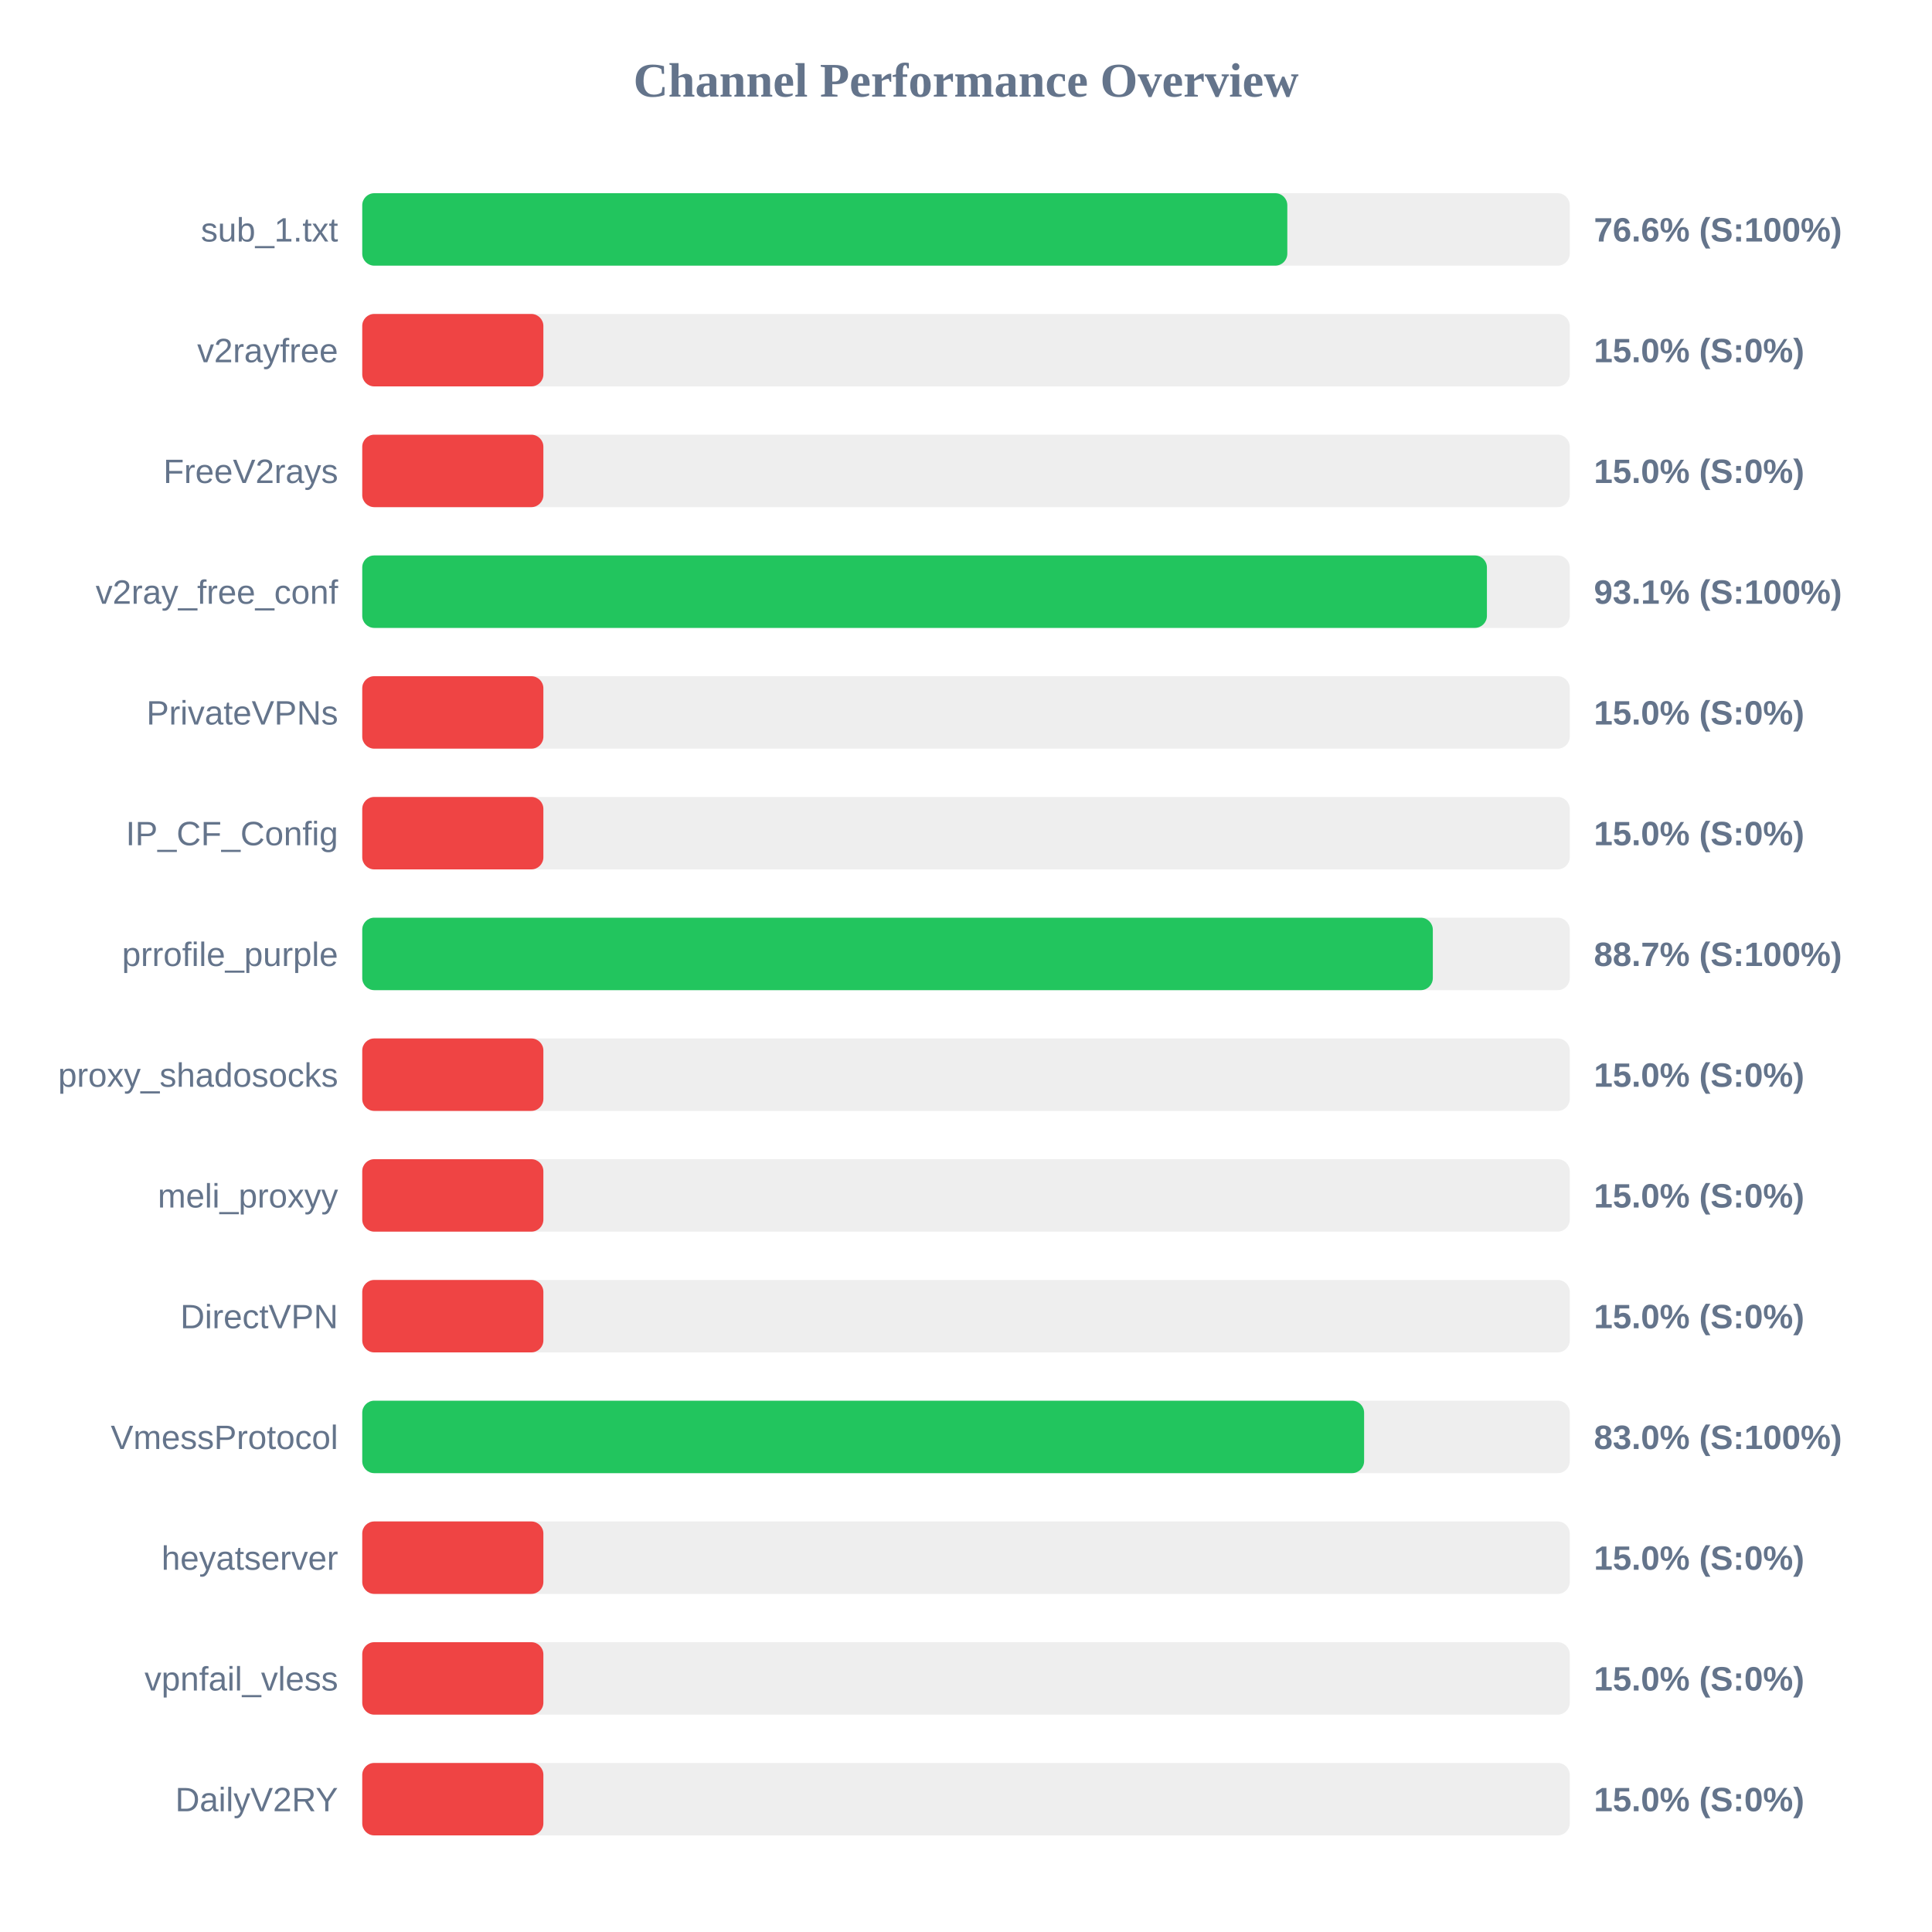
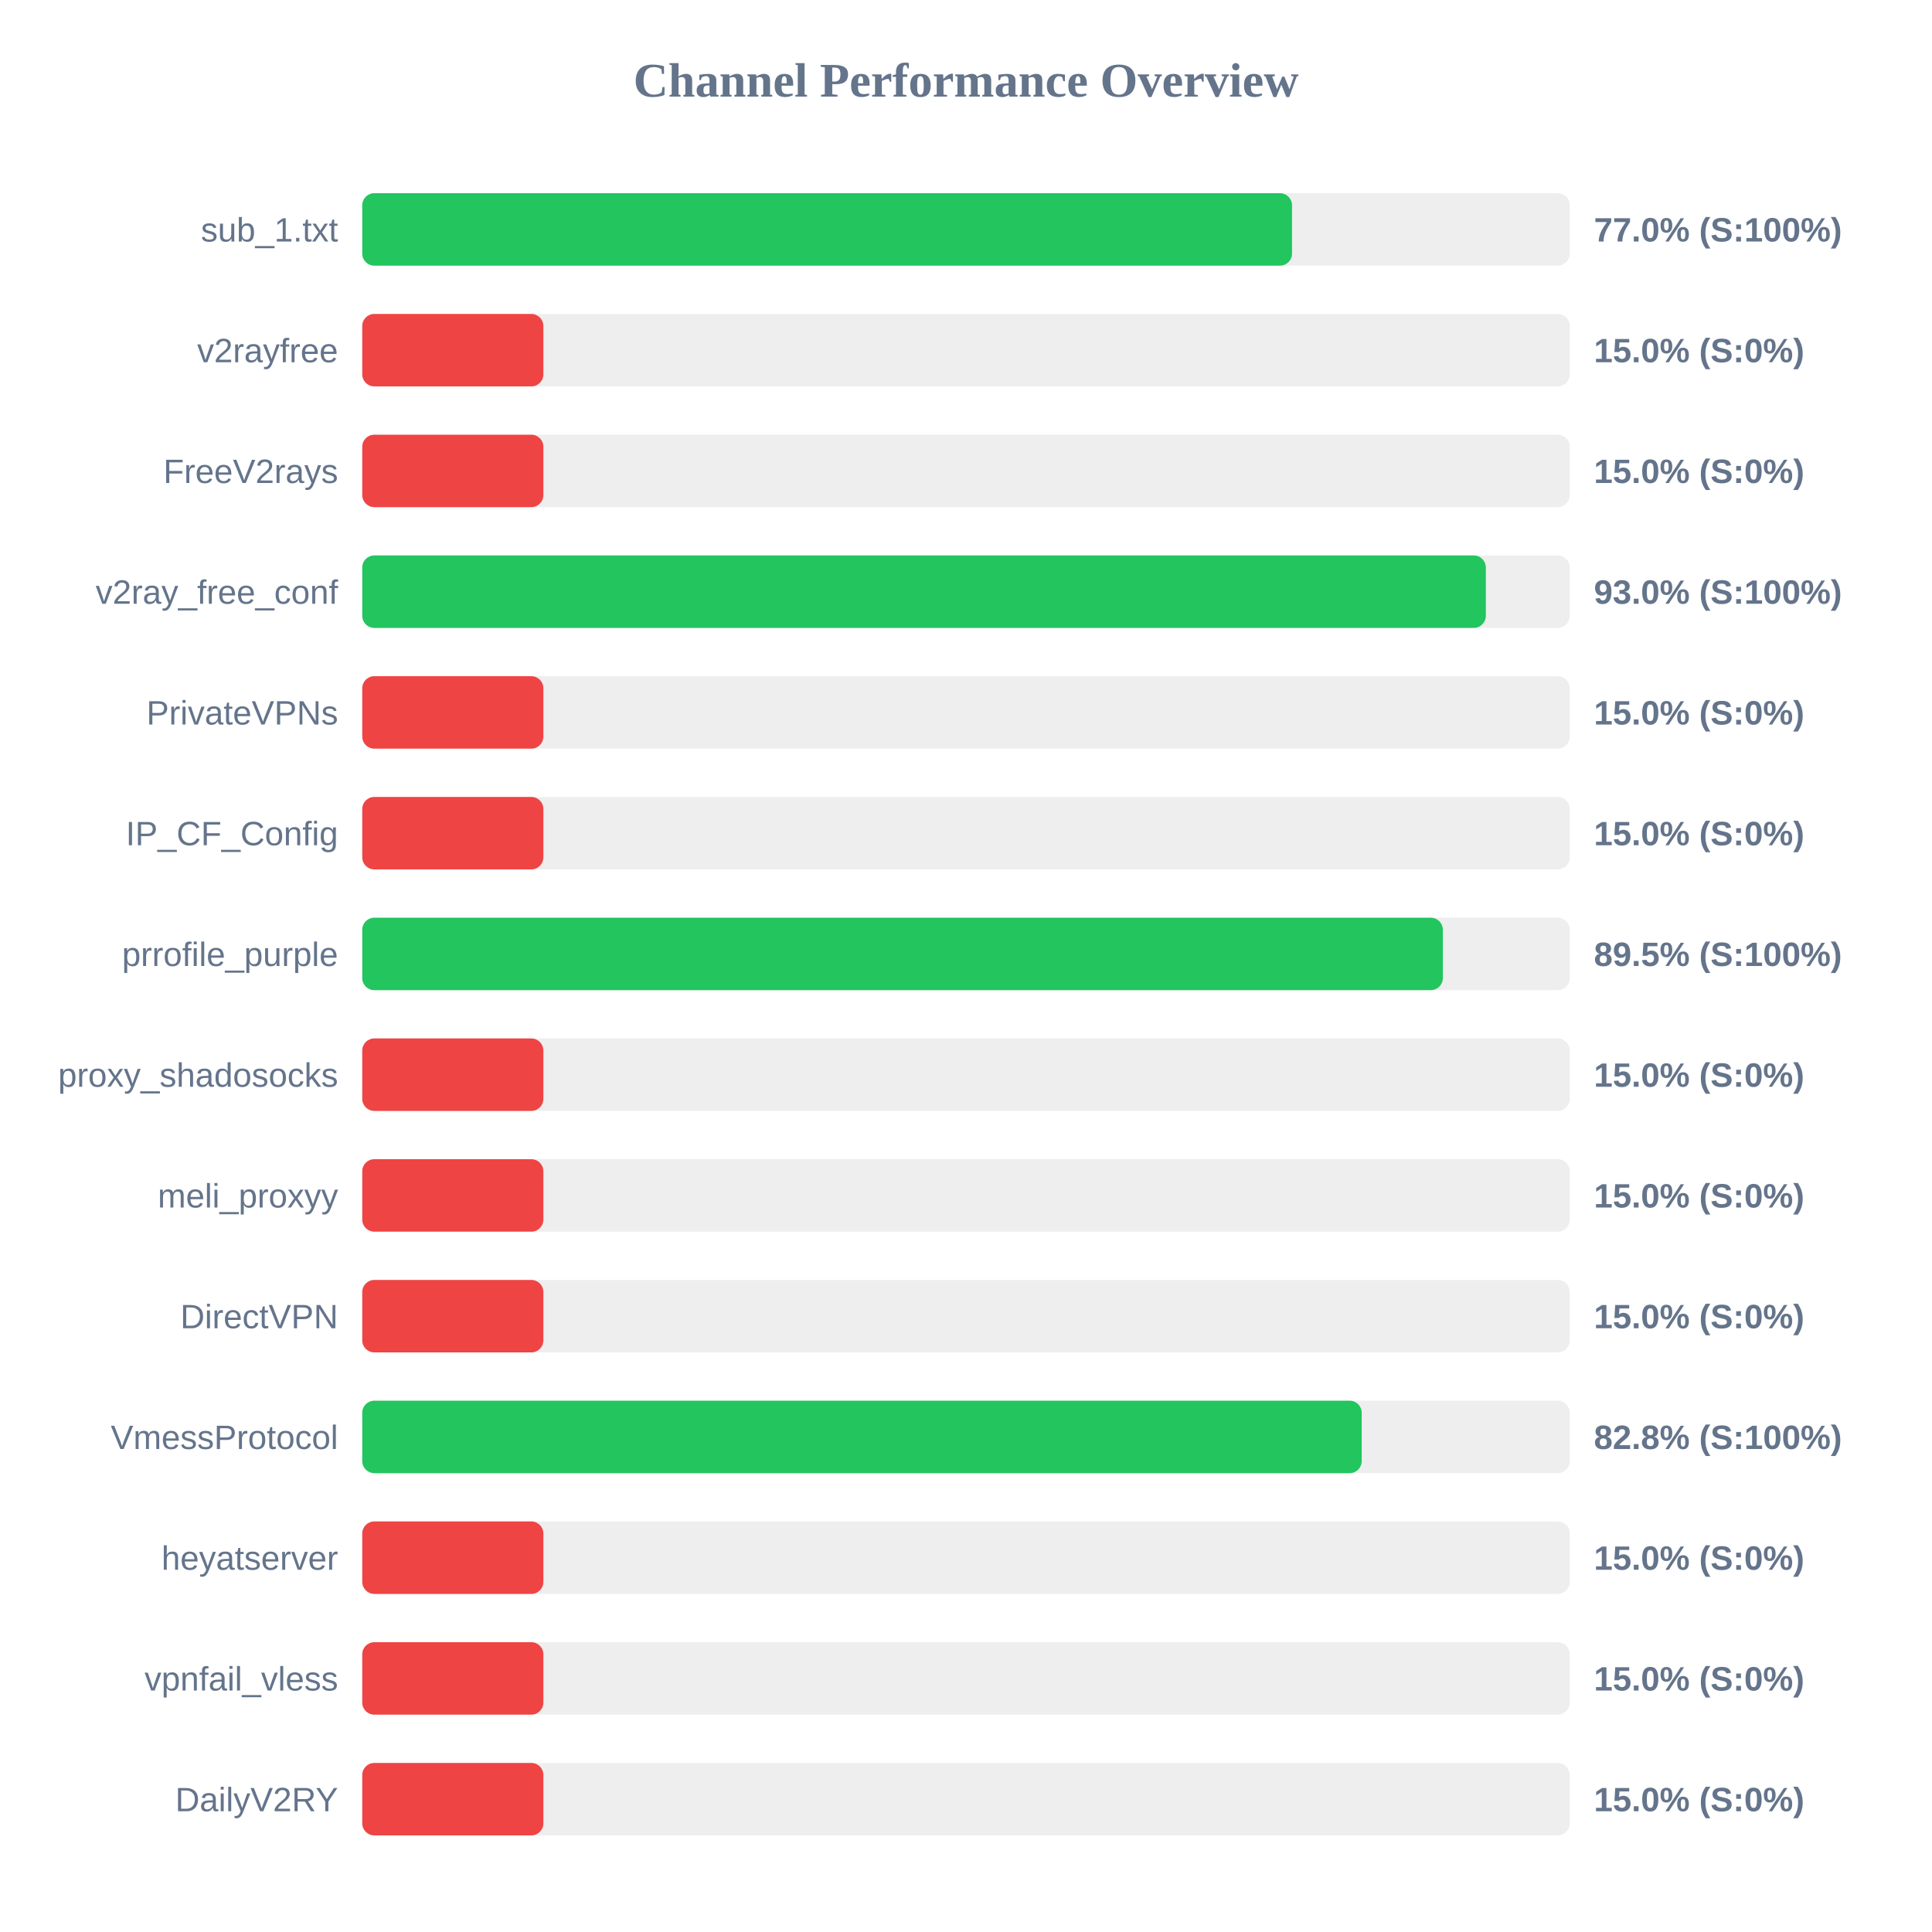
<svg xmlns="http://www.w3.org/2000/svg" width="800" height="800" version="1.1">
  <style>
        .row { font: 14px Arial; fill: #64748b; }
        .score { font: bold 14px Arial; fill: #64748b; }
    </style>
  <text x="400" y="40" text-anchor="middle" font-size="20px" font-weight="bold" fill="#64748b">Channel Performance Overview</text>
  <rect x="150" y="80" width="500" height="30" fill="#eee" rx="5" />
-   <rect x="150" y="80" width="383.05" height="30" fill="#22c55e" rx="5" />
+   <rect x="150" y="80" width="385.0" height="30" fill="#22c55e" rx="5" />
  <text x="140" y="100" text-anchor="end" class="row">sub_1.txt</text>
-   <text x="660" y="100" text-anchor="start" class="score">76.6% (S:100%)</text>
+   <text x="660" y="100" text-anchor="start" class="score">77.0% (S:100%)</text>
  <rect x="150" y="130" width="500" height="30" fill="#eee" rx="5" />
  <rect x="150" y="130" width="75.0" height="30" fill="#ef4444" rx="5" />
  <text x="140" y="150" text-anchor="end" class="row">v2rayfree</text>
  <text x="660" y="150" text-anchor="start" class="score">15.0% (S:0%)</text>
  <rect x="150" y="180" width="500" height="30" fill="#eee" rx="5" />
  <rect x="150" y="180" width="75.0" height="30" fill="#ef4444" rx="5" />
  <text x="140" y="200" text-anchor="end" class="row">FreeV2rays</text>
  <text x="660" y="200" text-anchor="start" class="score">15.0% (S:0%)</text>
  <rect x="150" y="230" width="500" height="30" fill="#eee" rx="5" />
-   <rect x="150" y="230" width="465.7" height="30" fill="#22c55e" rx="5" />
+   <rect x="150" y="230" width="465.25" height="30" fill="#22c55e" rx="5" />
  <text x="140" y="250" text-anchor="end" class="row">v2ray_free_conf</text>
-   <text x="660" y="250" text-anchor="start" class="score">93.1% (S:100%)</text>
+   <text x="660" y="250" text-anchor="start" class="score">93.0% (S:100%)</text>
  <rect x="150" y="280" width="500" height="30" fill="#eee" rx="5" />
  <rect x="150" y="280" width="75.0" height="30" fill="#ef4444" rx="5" />
  <text x="140" y="300" text-anchor="end" class="row">PrivateVPNs</text>
  <text x="660" y="300" text-anchor="start" class="score">15.0% (S:0%)</text>
  <rect x="150" y="330" width="500" height="30" fill="#eee" rx="5" />
  <rect x="150" y="330" width="75.0" height="30" fill="#ef4444" rx="5" />
  <text x="140" y="350" text-anchor="end" class="row">IP_CF_Config</text>
  <text x="660" y="350" text-anchor="start" class="score">15.0% (S:0%)</text>
  <rect x="150" y="380" width="500" height="30" fill="#eee" rx="5" />
-   <rect x="150" y="380" width="443.3" height="30" fill="#22c55e" rx="5" />
+   <rect x="150" y="380" width="447.45" height="30" fill="#22c55e" rx="5" />
  <text x="140" y="400" text-anchor="end" class="row">prrofile_purple</text>
-   <text x="660" y="400" text-anchor="start" class="score">88.7% (S:100%)</text>
+   <text x="660" y="400" text-anchor="start" class="score">89.5% (S:100%)</text>
  <rect x="150" y="430" width="500" height="30" fill="#eee" rx="5" />
  <rect x="150" y="430" width="75.0" height="30" fill="#ef4444" rx="5" />
  <text x="140" y="450" text-anchor="end" class="row">proxy_shadosocks</text>
  <text x="660" y="450" text-anchor="start" class="score">15.0% (S:0%)</text>
  <rect x="150" y="480" width="500" height="30" fill="#eee" rx="5" />
  <rect x="150" y="480" width="75.0" height="30" fill="#ef4444" rx="5" />
  <text x="140" y="500" text-anchor="end" class="row">meli_proxyy</text>
  <text x="660" y="500" text-anchor="start" class="score">15.0% (S:0%)</text>
  <rect x="150" y="530" width="500" height="30" fill="#eee" rx="5" />
  <rect x="150" y="530" width="75.0" height="30" fill="#ef4444" rx="5" />
  <text x="140" y="550" text-anchor="end" class="row">DirectVPN</text>
  <text x="660" y="550" text-anchor="start" class="score">15.0% (S:0%)</text>
  <rect x="150" y="580" width="500" height="30" fill="#eee" rx="5" />
-   <rect x="150" y="580" width="414.85" height="30" fill="#22c55e" rx="5" />
+   <rect x="150" y="580" width="413.85" height="30" fill="#22c55e" rx="5" />
  <text x="140" y="600" text-anchor="end" class="row">VmessProtocol</text>
-   <text x="660" y="600" text-anchor="start" class="score">83.0% (S:100%)</text>
+   <text x="660" y="600" text-anchor="start" class="score">82.8% (S:100%)</text>
  <rect x="150" y="630" width="500" height="30" fill="#eee" rx="5" />
  <rect x="150" y="630" width="75.0" height="30" fill="#ef4444" rx="5" />
  <text x="140" y="650" text-anchor="end" class="row">heyatserver</text>
  <text x="660" y="650" text-anchor="start" class="score">15.0% (S:0%)</text>
  <rect x="150" y="680" width="500" height="30" fill="#eee" rx="5" />
  <rect x="150" y="680" width="75.0" height="30" fill="#ef4444" rx="5" />
  <text x="140" y="700" text-anchor="end" class="row">vpnfail_vless</text>
  <text x="660" y="700" text-anchor="start" class="score">15.0% (S:0%)</text>
  <rect x="150" y="730" width="500" height="30" fill="#eee" rx="5" />
  <rect x="150" y="730" width="75.0" height="30" fill="#ef4444" rx="5" />
  <text x="140" y="750" text-anchor="end" class="row">DailyV2RY</text>
  <text x="660" y="750" text-anchor="start" class="score">15.0% (S:0%)</text>
</svg>
